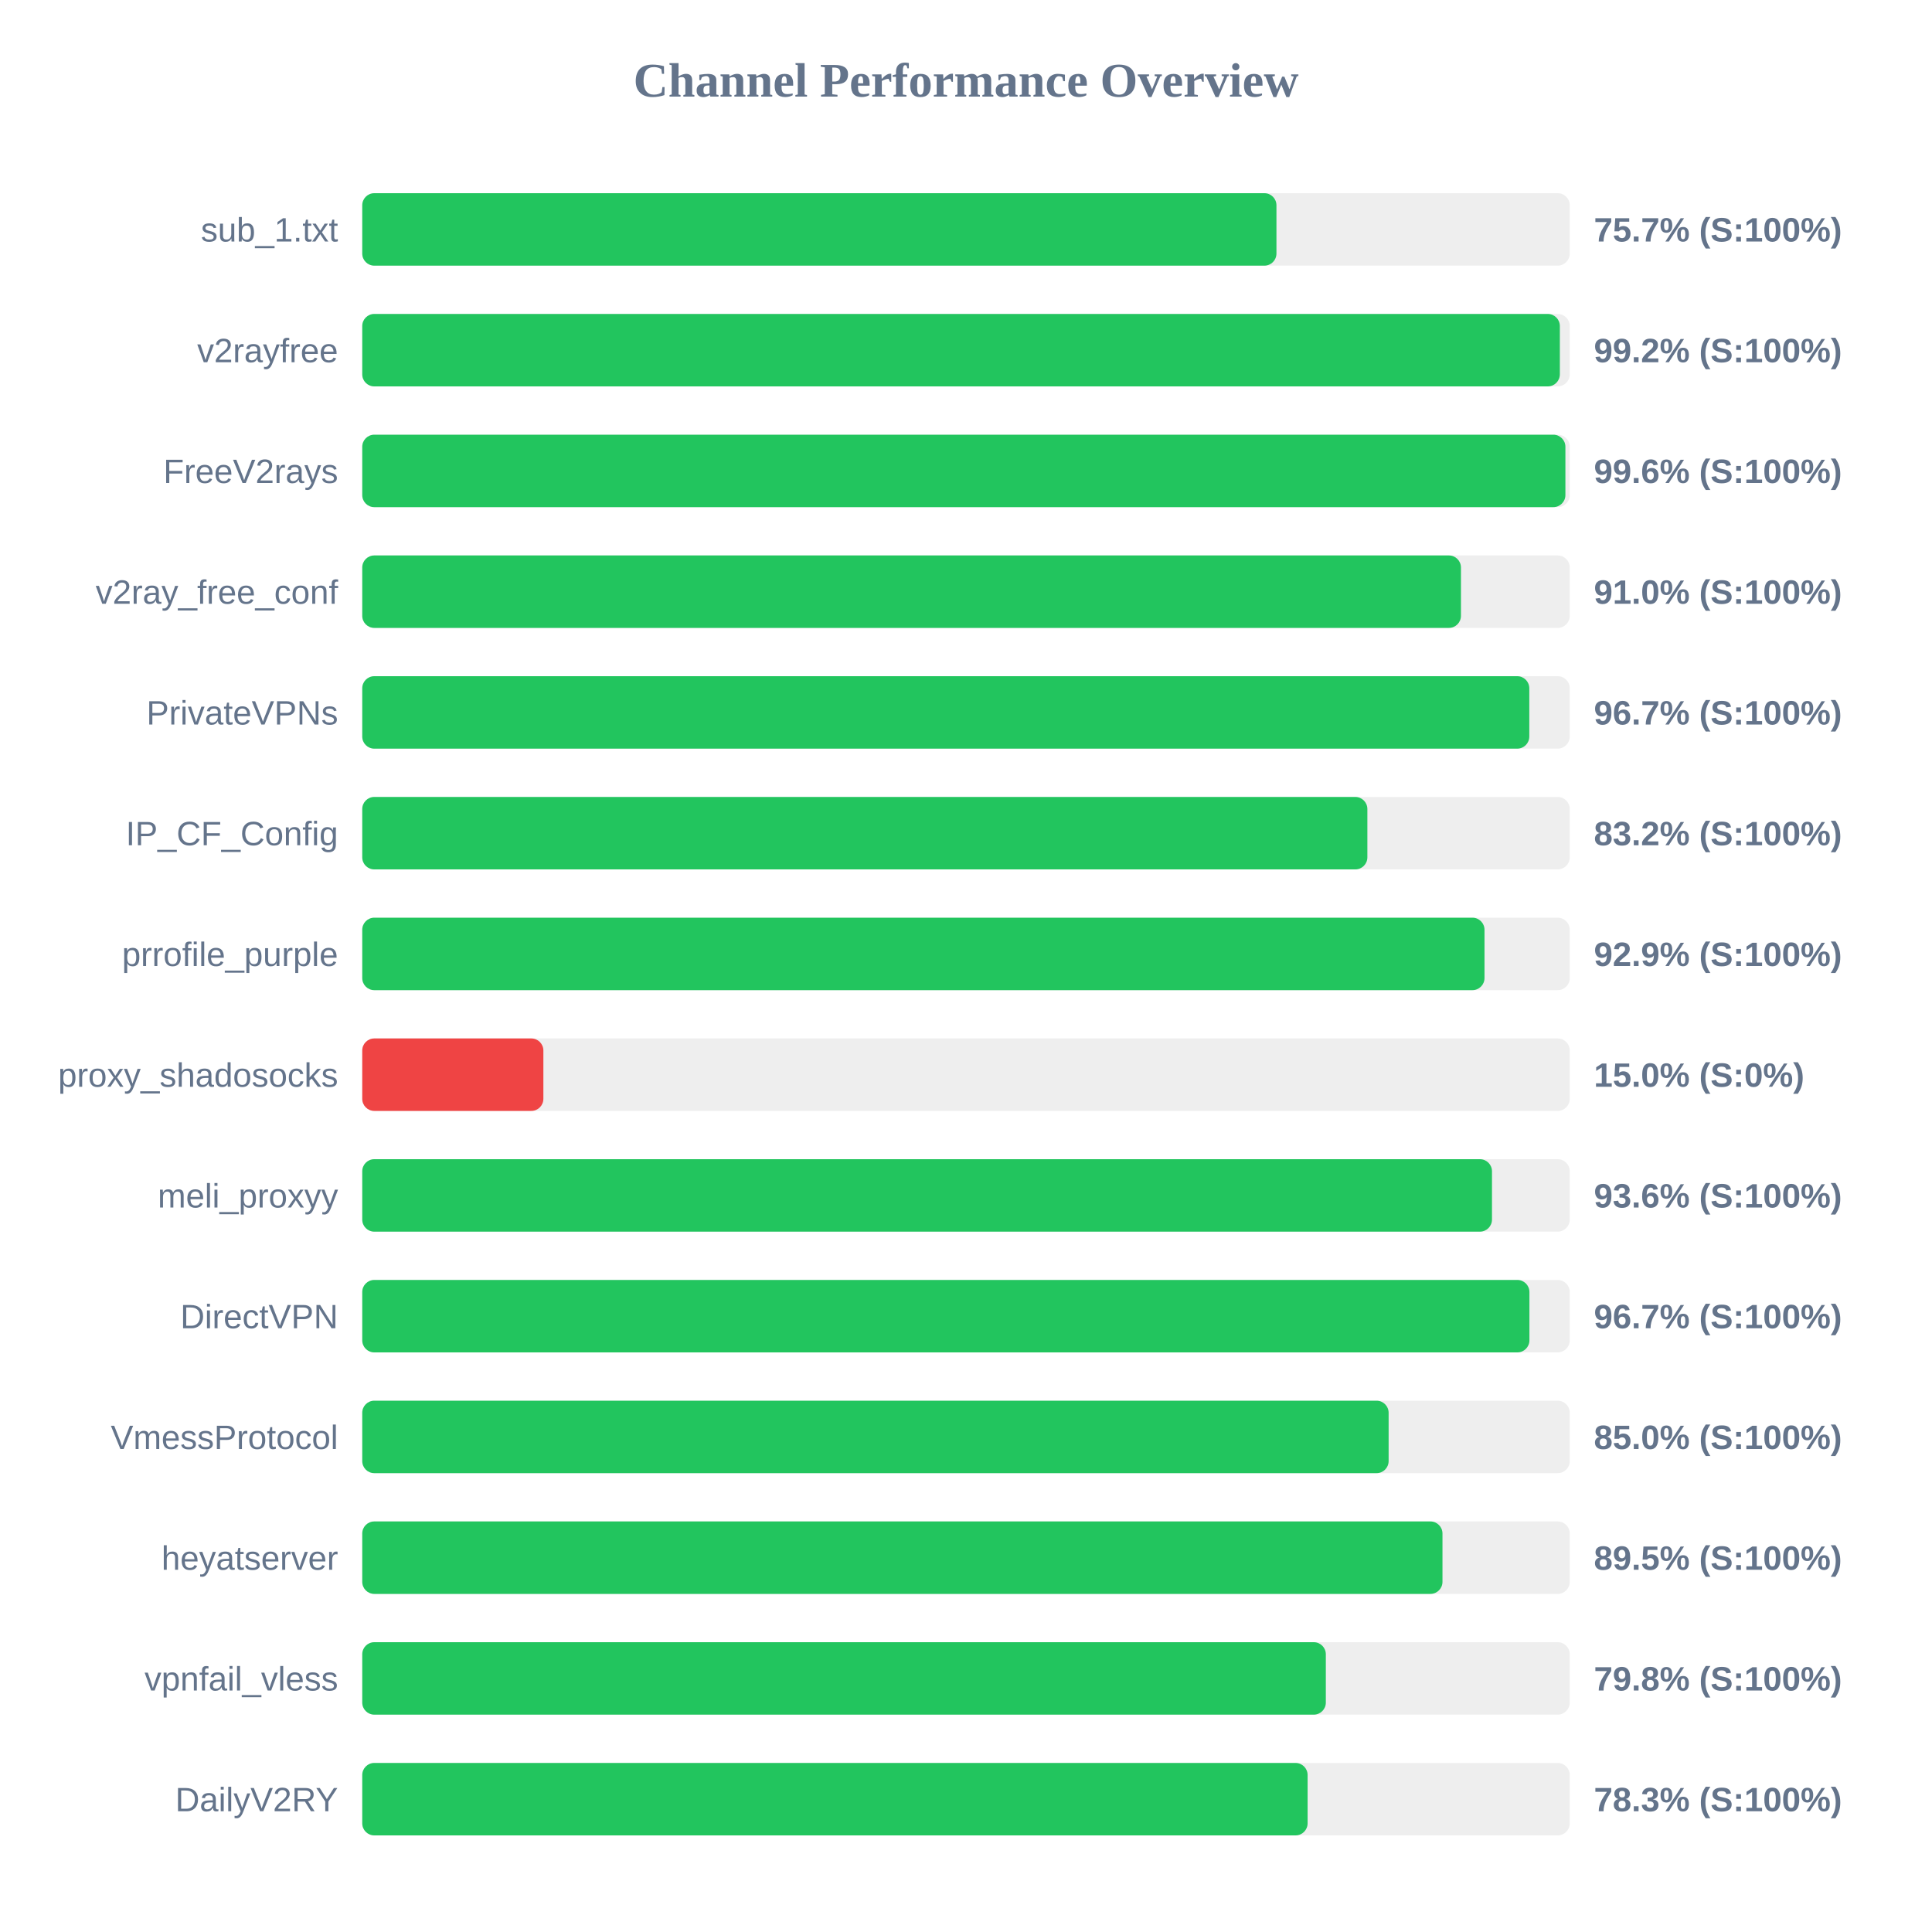
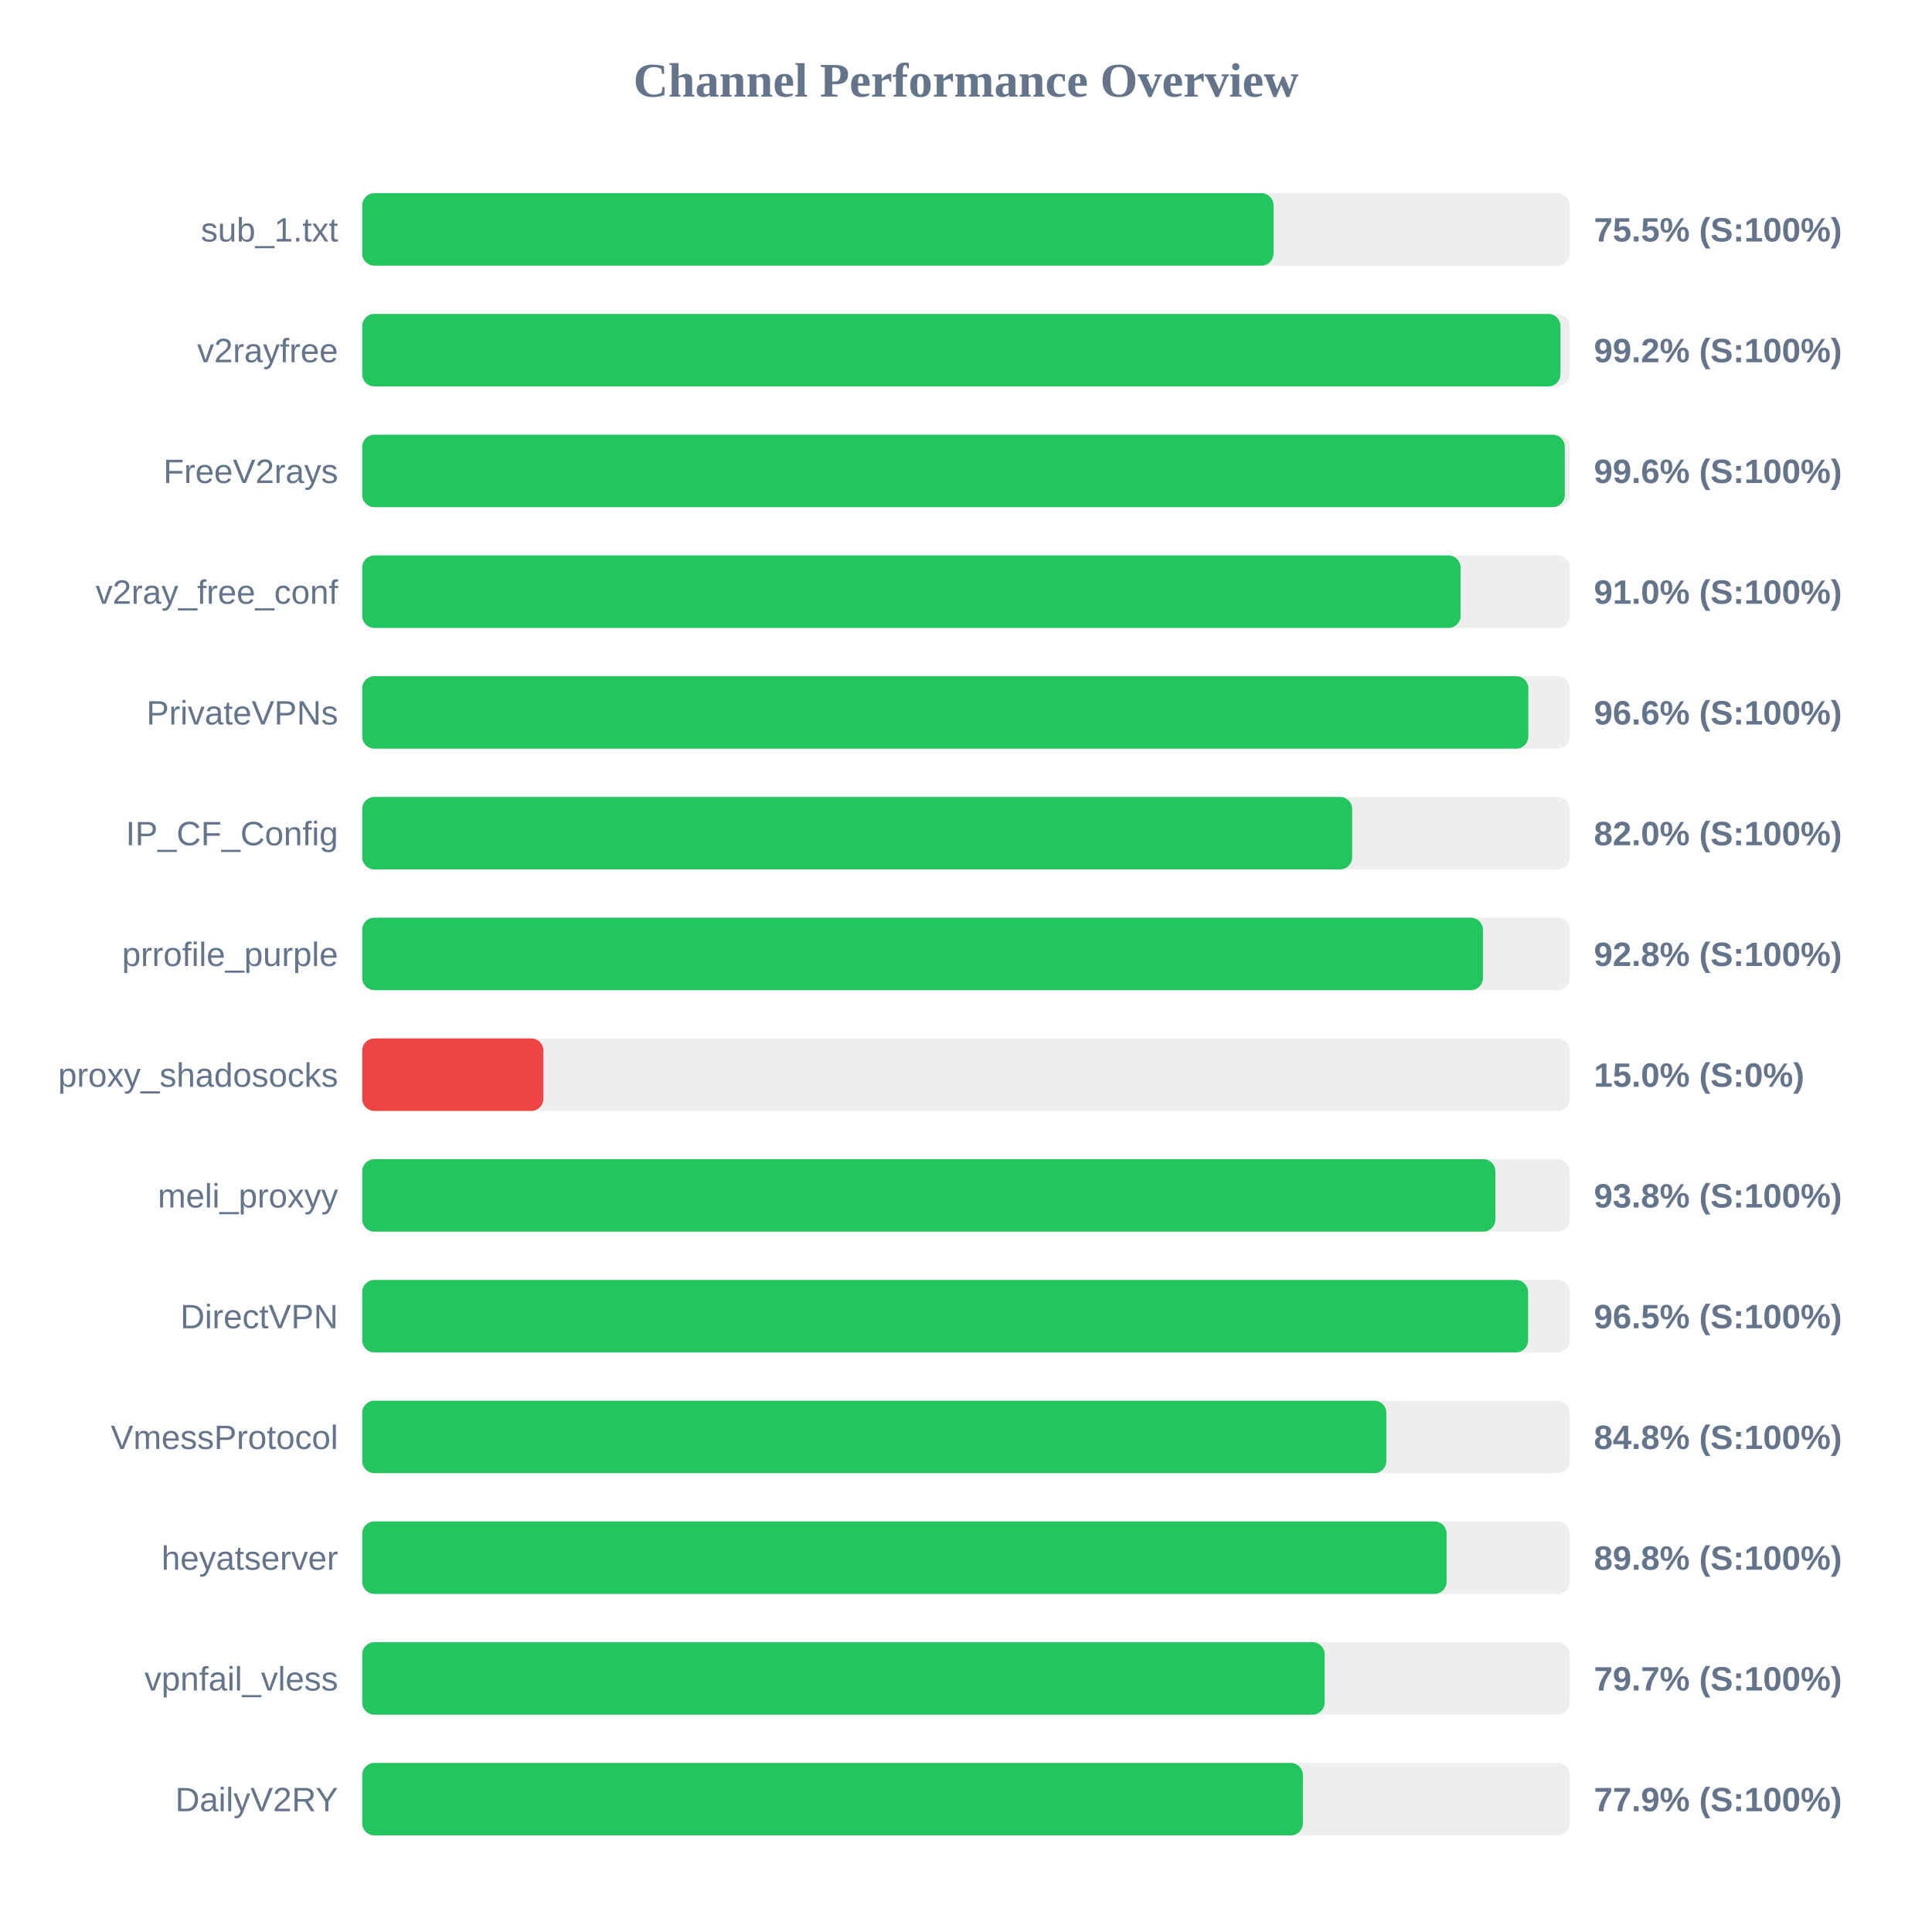
<svg xmlns="http://www.w3.org/2000/svg" width="800" height="800" version="1.1">
  <style>
        .row { font: 14px Arial; fill: #64748b; }
        .score { font: bold 14px Arial; fill: #64748b; }
    </style>
  <text x="400" y="40" text-anchor="middle" font-size="20px" font-weight="bold" fill="#64748b">Channel Performance Overview</text>
  <rect x="150" y="80" width="500" height="30" fill="#eee" rx="5" />
-   <rect x="150" y="80" width="378.55" height="30" fill="#22c55e" rx="5" />
+   <rect x="150" y="80" width="377.35" height="30" fill="#22c55e" rx="5" />
  <text x="140" y="100" text-anchor="end" class="row">sub_1.txt</text>
-   <text x="660" y="100" text-anchor="start" class="score">75.7% (S:100%)</text>
+   <text x="660" y="100" text-anchor="start" class="score">75.5% (S:100%)</text>
  <rect x="150" y="130" width="500" height="30" fill="#eee" rx="5" />
-   <rect x="150" y="130" width="495.9" height="30" fill="#22c55e" rx="5" />
+   <rect x="150" y="130" width="496.15" height="30" fill="#22c55e" rx="5" />
  <text x="140" y="150" text-anchor="end" class="row">v2rayfree</text>
  <text x="660" y="150" text-anchor="start" class="score">99.2% (S:100%)</text>
  <rect x="150" y="180" width="500" height="30" fill="#eee" rx="5" />
-   <rect x="150" y="180" width="498.2" height="30" fill="#22c55e" rx="5" />
+   <rect x="150" y="180" width="497.95" height="30" fill="#22c55e" rx="5" />
  <text x="140" y="200" text-anchor="end" class="row">FreeV2rays</text>
  <text x="660" y="200" text-anchor="start" class="score">99.6% (S:100%)</text>
  <rect x="150" y="230" width="500" height="30" fill="#eee" rx="5" />
-   <rect x="150" y="230" width="454.95" height="30" fill="#22c55e" rx="5" />
+   <rect x="150" y="230" width="454.8" height="30" fill="#22c55e" rx="5" />
  <text x="140" y="250" text-anchor="end" class="row">v2ray_free_conf</text>
  <text x="660" y="250" text-anchor="start" class="score">91.0% (S:100%)</text>
  <rect x="150" y="280" width="500" height="30" fill="#eee" rx="5" />
-   <rect x="150" y="280" width="483.25" height="30" fill="#22c55e" rx="5" />
+   <rect x="150" y="280" width="482.85" height="30" fill="#22c55e" rx="5" />
  <text x="140" y="300" text-anchor="end" class="row">PrivateVPNs</text>
-   <text x="660" y="300" text-anchor="start" class="score">96.7% (S:100%)</text>
+   <text x="660" y="300" text-anchor="start" class="score">96.6% (S:100%)</text>
  <rect x="150" y="330" width="500" height="30" fill="#eee" rx="5" />
-   <rect x="150" y="330" width="416.2" height="30" fill="#22c55e" rx="5" />
+   <rect x="150" y="330" width="409.9" height="30" fill="#22c55e" rx="5" />
  <text x="140" y="350" text-anchor="end" class="row">IP_CF_Config</text>
-   <text x="660" y="350" text-anchor="start" class="score">83.2% (S:100%)</text>
+   <text x="660" y="350" text-anchor="start" class="score">82.0% (S:100%)</text>
  <rect x="150" y="380" width="500" height="30" fill="#eee" rx="5" />
-   <rect x="150" y="380" width="464.7" height="30" fill="#22c55e" rx="5" />
+   <rect x="150" y="380" width="464.05" height="30" fill="#22c55e" rx="5" />
  <text x="140" y="400" text-anchor="end" class="row">prrofile_purple</text>
-   <text x="660" y="400" text-anchor="start" class="score">92.9% (S:100%)</text>
+   <text x="660" y="400" text-anchor="start" class="score">92.8% (S:100%)</text>
  <rect x="150" y="430" width="500" height="30" fill="#eee" rx="5" />
  <rect x="150" y="430" width="75.0" height="30" fill="#ef4444" rx="5" />
  <text x="140" y="450" text-anchor="end" class="row">proxy_shadosocks</text>
  <text x="660" y="450" text-anchor="start" class="score">15.0% (S:0%)</text>
  <rect x="150" y="480" width="500" height="30" fill="#eee" rx="5" />
-   <rect x="150" y="480" width="467.8" height="30" fill="#22c55e" rx="5" />
+   <rect x="150" y="480" width="469.2" height="30" fill="#22c55e" rx="5" />
  <text x="140" y="500" text-anchor="end" class="row">meli_proxyy</text>
-   <text x="660" y="500" text-anchor="start" class="score">93.6% (S:100%)</text>
+   <text x="660" y="500" text-anchor="start" class="score">93.8% (S:100%)</text>
  <rect x="150" y="530" width="500" height="30" fill="#eee" rx="5" />
-   <rect x="150" y="530" width="483.3" height="30" fill="#22c55e" rx="5" />
+   <rect x="150" y="530" width="482.75" height="30" fill="#22c55e" rx="5" />
  <text x="140" y="550" text-anchor="end" class="row">DirectVPN</text>
-   <text x="660" y="550" text-anchor="start" class="score">96.7% (S:100%)</text>
+   <text x="660" y="550" text-anchor="start" class="score">96.5% (S:100%)</text>
  <rect x="150" y="580" width="500" height="30" fill="#eee" rx="5" />
-   <rect x="150" y="580" width="425.0" height="30" fill="#22c55e" rx="5" />
+   <rect x="150" y="580" width="424.05" height="30" fill="#22c55e" rx="5" />
  <text x="140" y="600" text-anchor="end" class="row">VmessProtocol</text>
-   <text x="660" y="600" text-anchor="start" class="score">85.0% (S:100%)</text>
+   <text x="660" y="600" text-anchor="start" class="score">84.8% (S:100%)</text>
  <rect x="150" y="630" width="500" height="30" fill="#eee" rx="5" />
-   <rect x="150" y="630" width="447.3" height="30" fill="#22c55e" rx="5" />
+   <rect x="150" y="630" width="449.0" height="30" fill="#22c55e" rx="5" />
  <text x="140" y="650" text-anchor="end" class="row">heyatserver</text>
-   <text x="660" y="650" text-anchor="start" class="score">89.5% (S:100%)</text>
+   <text x="660" y="650" text-anchor="start" class="score">89.8% (S:100%)</text>
  <rect x="150" y="680" width="500" height="30" fill="#eee" rx="5" />
-   <rect x="150" y="680" width="399.0" height="30" fill="#22c55e" rx="5" />
+   <rect x="150" y="680" width="398.5" height="30" fill="#22c55e" rx="5" />
  <text x="140" y="700" text-anchor="end" class="row">vpnfail_vless</text>
-   <text x="660" y="700" text-anchor="start" class="score">79.8% (S:100%)</text>
+   <text x="660" y="700" text-anchor="start" class="score">79.7% (S:100%)</text>
  <rect x="150" y="730" width="500" height="30" fill="#eee" rx="5" />
-   <rect x="150" y="730" width="391.45" height="30" fill="#22c55e" rx="5" />
+   <rect x="150" y="730" width="389.5" height="30" fill="#22c55e" rx="5" />
  <text x="140" y="750" text-anchor="end" class="row">DailyV2RY</text>
-   <text x="660" y="750" text-anchor="start" class="score">78.3% (S:100%)</text>
+   <text x="660" y="750" text-anchor="start" class="score">77.9% (S:100%)</text>
</svg>
